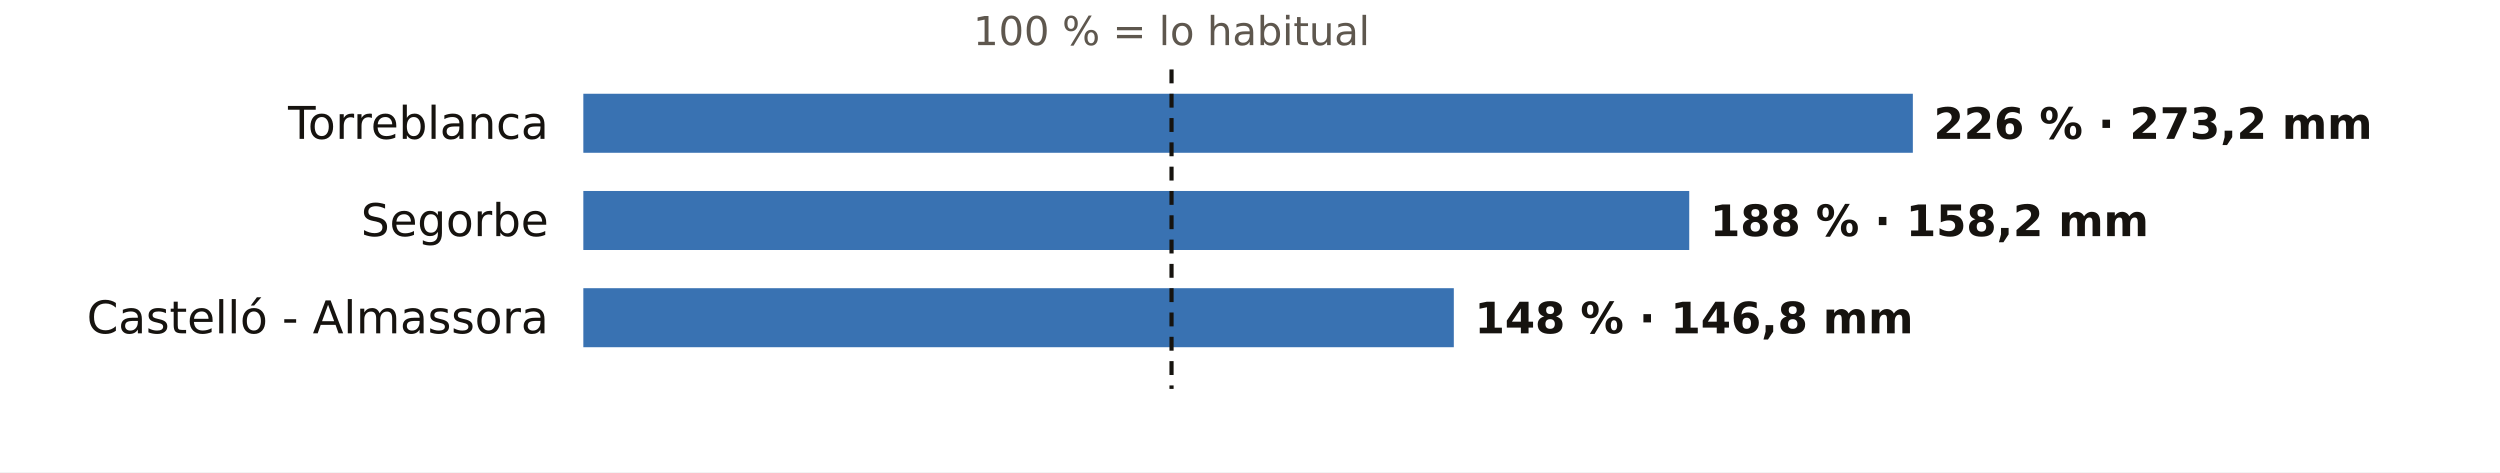
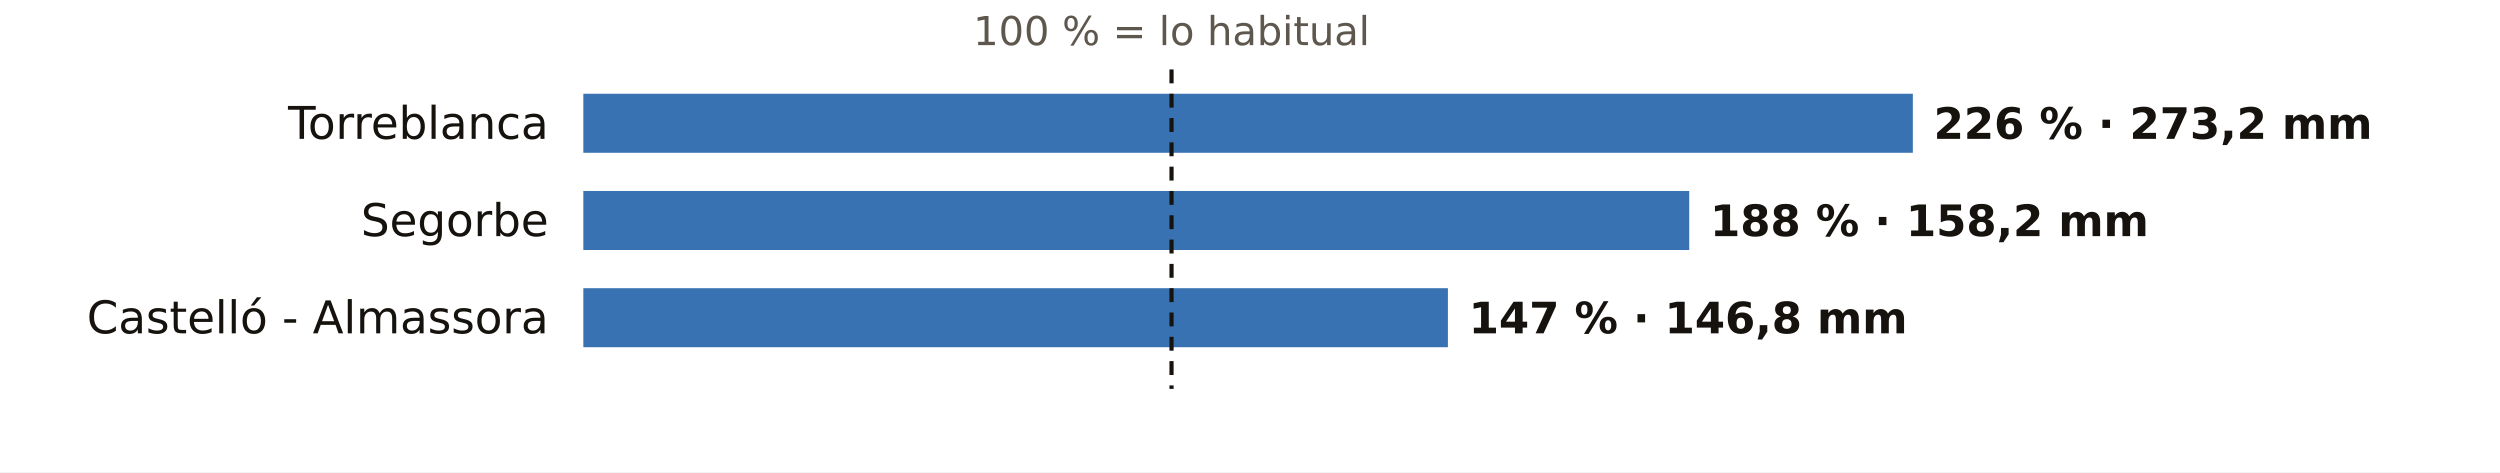
<svg xmlns="http://www.w3.org/2000/svg" viewBox="0 0 720 136" width="720" height="136" role="img" aria-label="El otoño en los pluviómetros de AEMET de Castellón: % de lo habitual">
  <rect width="720" height="136" fill="#FFFFFF" />
  <text x="337.4" y="13.0" font-size="11.5" fill="#5E574E" text-anchor="middle" font-weight="400" font-family="Public Sans, DejaVu Sans, Arial, sans-serif">100 % = lo habitual</text>
  <text x="158.0" y="40.0" font-size="13" fill="#16130F" text-anchor="end" font-weight="500" font-family="Public Sans, DejaVu Sans, Arial, sans-serif">Torreblanca</text>
  <rect x="168" y="27" width="382.9" height="17" fill="#1F5FA8" opacity="0.88" />
  <text x="556.9" y="40.0" font-size="12.5" fill="#16130F" text-anchor="start" font-weight="600" font-family="Public Sans, DejaVu Sans, Arial, sans-serif">226 % · 273,2 mm</text>
  <text x="158.0" y="68.0" font-size="13" fill="#16130F" text-anchor="end" font-weight="500" font-family="Public Sans, DejaVu Sans, Arial, sans-serif">Segorbe</text>
  <rect x="168" y="55" width="318.5" height="17" fill="#1F5FA8" opacity="0.88" />
  <text x="492.5" y="68.0" font-size="12.5" fill="#16130F" text-anchor="start" font-weight="600" font-family="Public Sans, DejaVu Sans, Arial, sans-serif">188 % · 158,2 mm</text>
  <text x="158.0" y="96.0" font-size="13" fill="#16130F" text-anchor="end" font-weight="500" font-family="Public Sans, DejaVu Sans, Arial, sans-serif">Castelló - Almassora</text>
-   <rect x="168" y="83" width="250.7" height="17" fill="#1F5FA8" opacity="0.88" />
-   <text x="424.7" y="96.0" font-size="12.5" fill="#16130F" text-anchor="start" font-weight="600" font-family="Public Sans, DejaVu Sans, Arial, sans-serif">148 % · 146,8 mm</text>
+   <rect x="168" y="83" width="249.0" height="17" fill="#1F5FA8" opacity="0.88" />
+   <text x="423.0" y="96.0" font-size="12.5" fill="#16130F" text-anchor="start" font-weight="600" font-family="Public Sans, DejaVu Sans, Arial, sans-serif">147 % · 146,8 mm</text>
  <line x1="337.4" x2="337.4" y1="20" y2="112" stroke="#16130F" stroke-width="1.2" stroke-dasharray="4 3" />
</svg>
